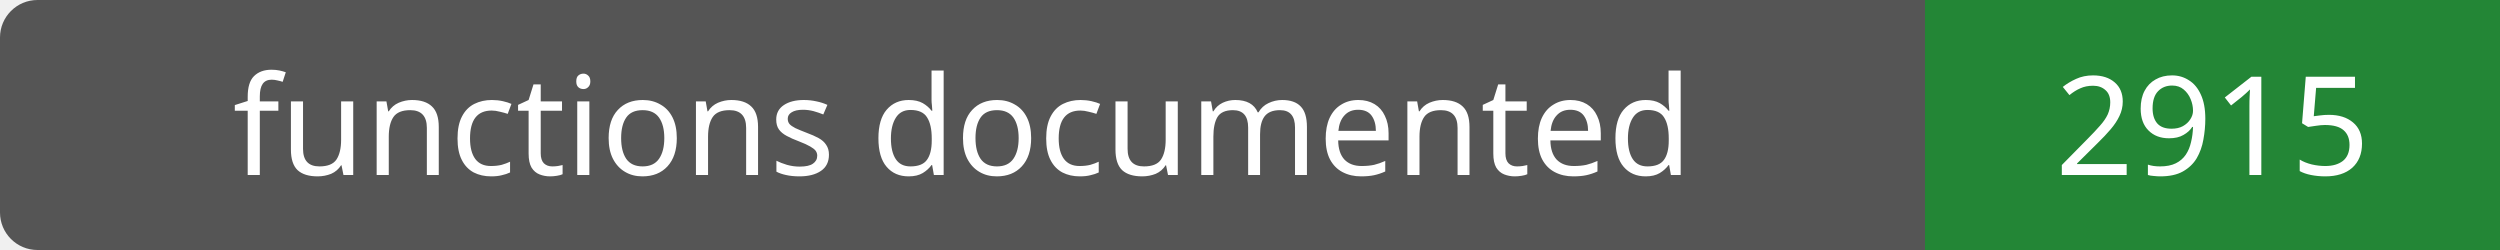
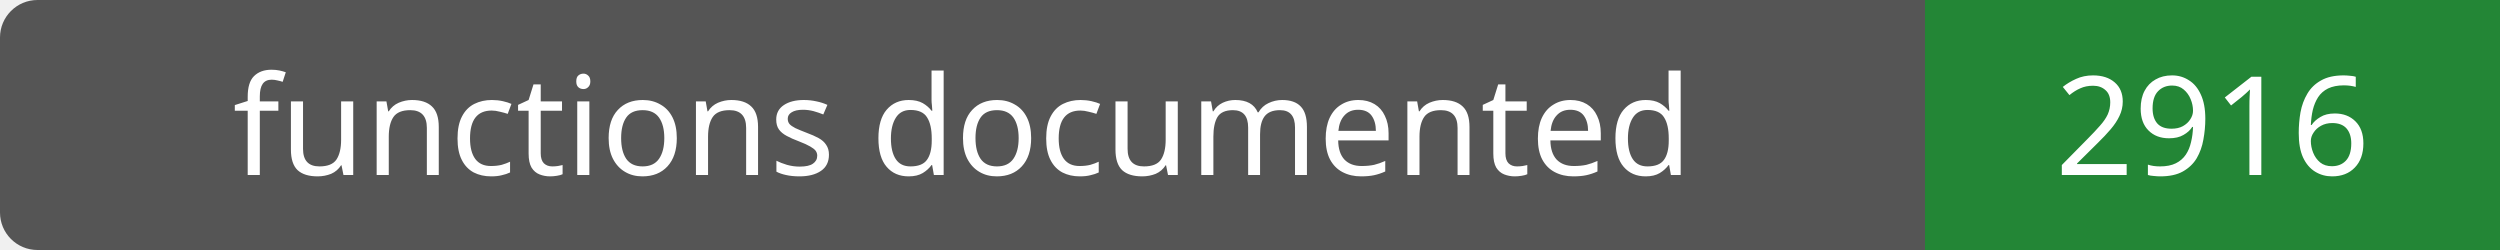
- <svg xmlns="http://www.w3.org/2000/svg" width="200" height="20" role="img" aria-label="functions documented: 2915">
+ <svg xmlns="http://www.w3.org/2000/svg" width="200" height="20" role="img" aria-label="functions documented: 2916">
  <rect width="200" height="20" rx="3" fill="#555" />
  <path fill="#238636" d="M154 0h46v20H154z" />
  <g fill="#fff" text-anchor="middle" font-family="Verdana,sans-serif" font-size="11">
    <text x="77.0" y="14">functions documented</text>
-     <text x="177.0" y="14">2915</text>
+     <text x="177.0" y="14">2916</text>
  </g>
</svg>
